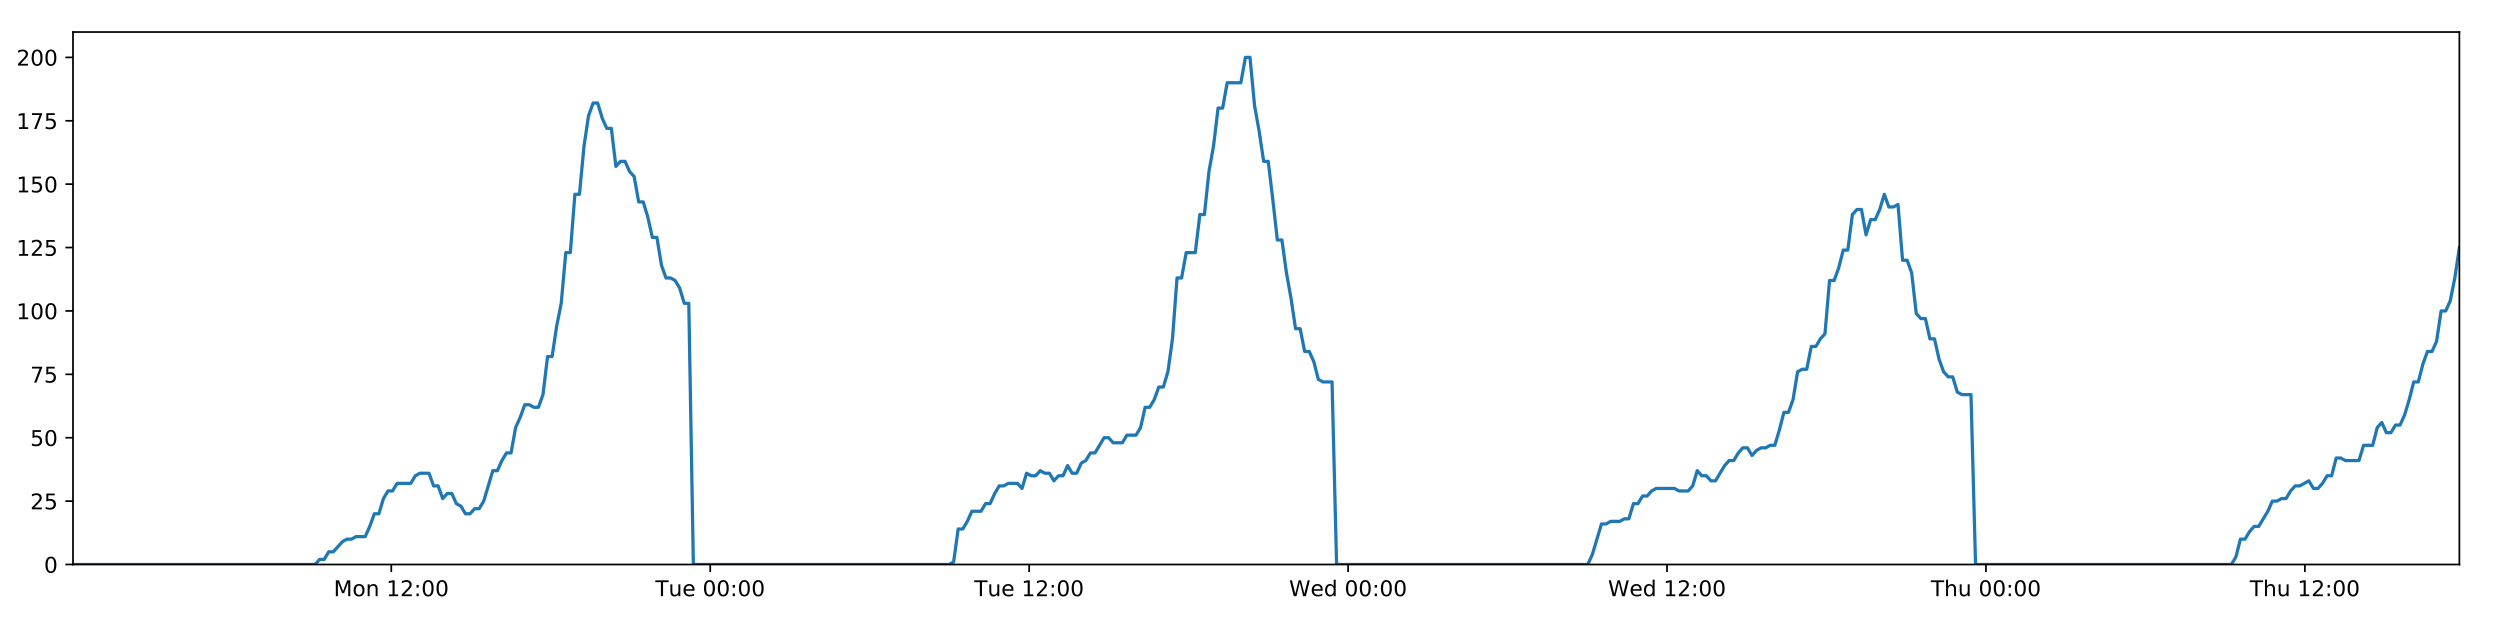
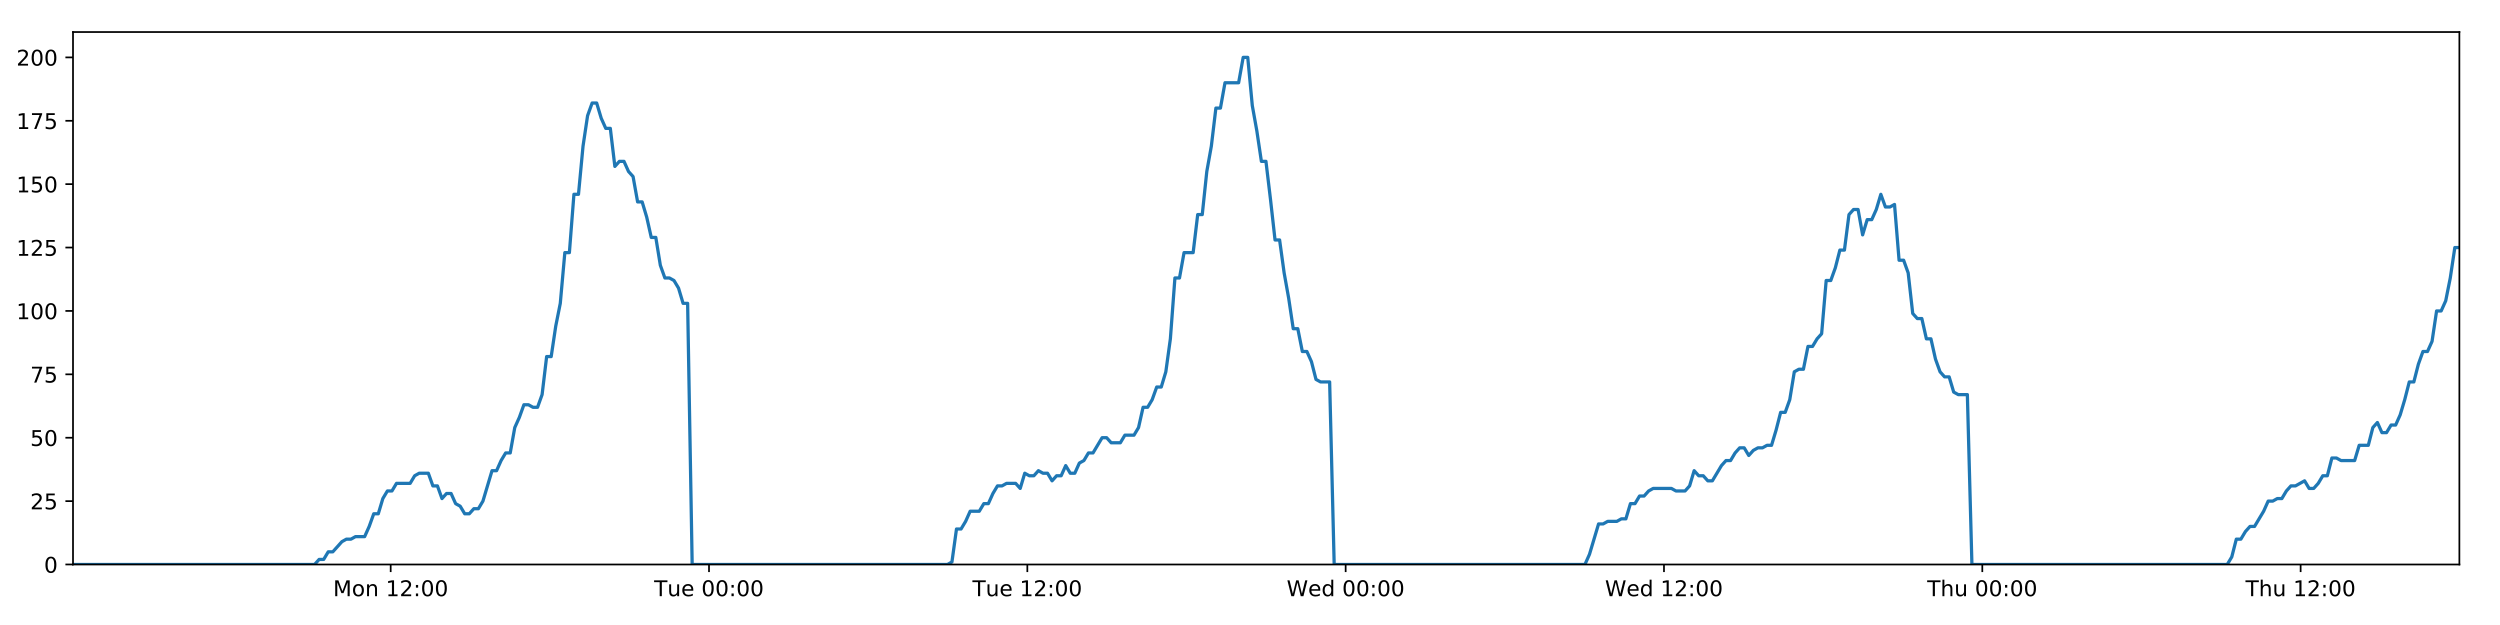
<svg xmlns="http://www.w3.org/2000/svg" xmlns:xlink="http://www.w3.org/1999/xlink" height="288pt" version="1.1" viewBox="0 0 1152 288" width="1152pt">
  <defs>
    <style type="text/css">
*{stroke-linecap:butt;stroke-linejoin:round;}
  </style>
  </defs>
  <g id="figure_1">
    <g id="patch_1">
      <path d="M 0 288  L 1152 288  L 1152 0  L 0 0  z " style="fill:#ffffff;" />
    </g>
    <g id="axes_1">
      <g id="patch_2">
        <path d="M 33.64 260.12  L 1133.28 260.12  L 1133.28 14.76  L 33.64 14.76  z " style="fill:#ffffff;" />
      </g>
      <g id="matplotlib.axis_1">
        <g id="xtick_1">
          <g id="line2d_1">
            <defs>
-               <path d="M 0 0  L 0 3.5  " id="m6916b686e5" style="stroke:#000000;stroke-width:0.8;" />
-             </defs>
-             <g>
-               <use style="stroke:#000000;stroke-width:0.8;" x="180.306" xlink:href="#m6916b686e5" y="260.12" />
+               <path d="M 0 0  L 0 3.5  " id="mf3f4564772" style="stroke:#000000;stroke-width:0.8;" />
+             </defs>
+             <g>
+               <use style="stroke:#000000;stroke-width:0.8;" x="180.027" xlink:href="#mf3f4564772" y="260.12" />
            </g>
          </g>
          <g id="text_1">
            <defs>
              <path d="M 9.812 72.906  L 24.516 72.906  L 43.109 23.297  L 61.812 72.906  L 76.516 72.906  L 76.516 0  L 66.891 0  L 66.891 64.016  L 48.094 14.016  L 38.188 14.016  L 19.391 64.016  L 19.391 0  L 9.812 0  z " id="DejaVuSans-77" />
              <path d="M 30.609 48.391  Q 23.391 48.391 19.188 42.75  Q 14.984 37.109 14.984 27.297  Q 14.984 17.484 19.156 11.844  Q 23.344 6.203 30.609 6.203  Q 37.797 6.203 41.984 11.859  Q 46.188 17.531 46.188 27.297  Q 46.188 37.016 41.984 42.703  Q 37.797 48.391 30.609 48.391  z M 30.609 56  Q 42.328 56 49.016 48.375  Q 55.719 40.766 55.719 27.297  Q 55.719 13.875 49.016 6.219  Q 42.328 -1.422 30.609 -1.422  Q 18.844 -1.422 12.172 6.219  Q 5.516 13.875 5.516 27.297  Q 5.516 40.766 12.172 48.375  Q 18.844 56 30.609 56  z " id="DejaVuSans-111" />
              <path d="M 54.891 33.016  L 54.891 0  L 45.906 0  L 45.906 32.719  Q 45.906 40.484 42.875 44.328  Q 39.844 48.188 33.797 48.188  Q 26.516 48.188 22.312 43.547  Q 18.109 38.922 18.109 30.906  L 18.109 0  L 9.078 0  L 9.078 54.688  L 18.109 54.688  L 18.109 46.188  Q 21.344 51.125 25.703 53.562  Q 30.078 56 35.797 56  Q 45.219 56 50.047 50.172  Q 54.891 44.344 54.891 33.016  z " id="DejaVuSans-110" />
              <path id="DejaVuSans-32" />
              <path d="M 12.406 8.297  L 28.516 8.297  L 28.516 63.922  L 10.984 60.406  L 10.984 69.391  L 28.422 72.906  L 38.281 72.906  L 38.281 8.297  L 54.391 8.297  L 54.391 0  L 12.406 0  z " id="DejaVuSans-49" />
              <path d="M 19.188 8.297  L 53.609 8.297  L 53.609 0  L 7.328 0  L 7.328 8.297  Q 12.938 14.109 22.625 23.891  Q 32.328 33.688 34.812 36.531  Q 39.547 41.844 41.422 45.531  Q 43.312 49.219 43.312 52.781  Q 43.312 58.594 39.234 62.25  Q 35.156 65.922 28.609 65.922  Q 23.969 65.922 18.812 64.312  Q 13.672 62.703 7.812 59.422  L 7.812 69.391  Q 13.766 71.781 18.938 73  Q 24.125 74.219 28.422 74.219  Q 39.75 74.219 46.484 68.547  Q 53.219 62.891 53.219 53.422  Q 53.219 48.922 51.531 44.891  Q 49.859 40.875 45.406 35.406  Q 44.188 33.984 37.641 27.219  Q 31.109 20.453 19.188 8.297  z " id="DejaVuSans-50" />
              <path d="M 11.719 12.406  L 22.016 12.406  L 22.016 0  L 11.719 0  z M 11.719 51.703  L 22.016 51.703  L 22.016 39.312  L 11.719 39.312  z " id="DejaVuSans-58" />
              <path d="M 31.781 66.406  Q 24.172 66.406 20.328 58.906  Q 16.5 51.422 16.5 36.375  Q 16.5 21.391 20.328 13.891  Q 24.172 6.391 31.781 6.391  Q 39.453 6.391 43.281 13.891  Q 47.125 21.391 47.125 36.375  Q 47.125 51.422 43.281 58.906  Q 39.453 66.406 31.781 66.406  z M 31.781 74.219  Q 44.047 74.219 50.516 64.516  Q 56.984 54.828 56.984 36.375  Q 56.984 17.969 50.516 8.266  Q 44.047 -1.422 31.781 -1.422  Q 19.531 -1.422 13.062 8.266  Q 6.594 17.969 6.594 36.375  Q 6.594 54.828 13.062 64.516  Q 19.531 74.219 31.781 74.219  z " id="DejaVuSans-48" />
            </defs>
-             <g transform="translate(153.7656 274.7184)scale(0.1 -0.1)">
+             <g transform="translate(153.4859 274.7184)scale(0.1 -0.1)">
              <use xlink:href="#DejaVuSans-77" />
              <use x="86.279" xlink:href="#DejaVuSans-111" />
              <use x="147.461" xlink:href="#DejaVuSans-110" />
              <use x="210.84" xlink:href="#DejaVuSans-32" />
              <use x="242.627" xlink:href="#DejaVuSans-49" />
              <use x="306.25" xlink:href="#DejaVuSans-50" />
              <use x="369.873" xlink:href="#DejaVuSans-58" />
              <use x="403.564" xlink:href="#DejaVuSans-48" />
              <use x="467.188" xlink:href="#DejaVuSans-48" />
            </g>
          </g>
        </g>
        <g id="xtick_2">
          <g id="line2d_2">
            <g>
-               <use style="stroke:#000000;stroke-width:0.8;" x="327.27" xlink:href="#m6916b686e5" y="260.12" />
+               <use style="stroke:#000000;stroke-width:0.8;" x="326.71" xlink:href="#mf3f4564772" y="260.12" />
            </g>
          </g>
          <g id="text_2">
            <defs>
              <path d="M -0.297 72.906  L 61.375 72.906  L 61.375 64.594  L 35.5 64.594  L 35.5 0  L 25.594 0  L 25.594 64.594  L -0.297 64.594  z " id="DejaVuSans-84" />
              <path d="M 8.5 21.578  L 8.5 54.688  L 17.484 54.688  L 17.484 21.922  Q 17.484 14.156 20.5 10.266  Q 23.531 6.391 29.594 6.391  Q 36.859 6.391 41.078 11.031  Q 45.312 15.672 45.312 23.688  L 45.312 54.688  L 54.297 54.688  L 54.297 0  L 45.312 0  L 45.312 8.406  Q 42.047 3.422 37.719 1  Q 33.406 -1.422 27.688 -1.422  Q 18.266 -1.422 13.375 4.438  Q 8.5 10.297 8.5 21.578  z M 31.109 56  z " id="DejaVuSans-117" />
              <path d="M 56.203 29.594  L 56.203 25.203  L 14.891 25.203  Q 15.484 15.922 20.484 11.062  Q 25.484 6.203 34.422 6.203  Q 39.594 6.203 44.453 7.469  Q 49.312 8.734 54.109 11.281  L 54.109 2.781  Q 49.266 0.734 44.188 -0.344  Q 39.109 -1.422 33.891 -1.422  Q 20.797 -1.422 13.156 6.188  Q 5.516 13.812 5.516 26.812  Q 5.516 40.234 12.766 48.109  Q 20.016 56 32.328 56  Q 43.359 56 49.781 48.891  Q 56.203 41.797 56.203 29.594  z M 47.219 32.234  Q 47.125 39.594 43.094 43.984  Q 39.062 48.391 32.422 48.391  Q 24.906 48.391 20.391 44.141  Q 15.875 39.891 15.188 32.172  z " id="DejaVuSans-101" />
            </defs>
-             <g transform="translate(301.9844 274.7184)scale(0.1 -0.1)">
+             <g transform="translate(301.4245 274.7184)scale(0.1 -0.1)">
              <use xlink:href="#DejaVuSans-84" />
              <use x="60.85" xlink:href="#DejaVuSans-117" />
              <use x="124.229" xlink:href="#DejaVuSans-101" />
              <use x="185.752" xlink:href="#DejaVuSans-32" />
              <use x="217.539" xlink:href="#DejaVuSans-48" />
              <use x="281.162" xlink:href="#DejaVuSans-48" />
              <use x="344.785" xlink:href="#DejaVuSans-58" />
              <use x="378.477" xlink:href="#DejaVuSans-48" />
              <use x="442.1" xlink:href="#DejaVuSans-48" />
            </g>
          </g>
        </g>
        <g id="xtick_3">
          <g id="line2d_3">
            <g>
-               <use style="stroke:#000000;stroke-width:0.8;" x="474.234" xlink:href="#m6916b686e5" y="260.12" />
+               <use style="stroke:#000000;stroke-width:0.8;" x="473.394" xlink:href="#mf3f4564772" y="260.12" />
            </g>
          </g>
          <g id="text_3">
-             <g transform="translate(448.9485 274.7184)scale(0.1 -0.1)">
+             <g transform="translate(448.1085 274.7184)scale(0.1 -0.1)">
              <use xlink:href="#DejaVuSans-84" />
              <use x="60.85" xlink:href="#DejaVuSans-117" />
              <use x="124.229" xlink:href="#DejaVuSans-101" />
              <use x="185.752" xlink:href="#DejaVuSans-32" />
              <use x="217.539" xlink:href="#DejaVuSans-49" />
              <use x="281.162" xlink:href="#DejaVuSans-50" />
              <use x="344.785" xlink:href="#DejaVuSans-58" />
              <use x="378.477" xlink:href="#DejaVuSans-48" />
              <use x="442.1" xlink:href="#DejaVuSans-48" />
            </g>
          </g>
        </g>
        <g id="xtick_4">
          <g id="line2d_4">
            <g>
-               <use style="stroke:#000000;stroke-width:0.8;" x="621.199" xlink:href="#m6916b686e5" y="260.12" />
+               <use style="stroke:#000000;stroke-width:0.8;" x="620.078" xlink:href="#mf3f4564772" y="260.12" />
            </g>
          </g>
          <g id="text_4">
            <defs>
              <path d="M 3.328 72.906  L 13.281 72.906  L 28.609 11.281  L 43.891 72.906  L 54.984 72.906  L 70.312 11.281  L 85.594 72.906  L 95.609 72.906  L 77.297 0  L 64.891 0  L 49.516 63.281  L 33.984 0  L 21.578 0  z " id="DejaVuSans-87" />
              <path d="M 45.406 46.391  L 45.406 75.984  L 54.391 75.984  L 54.391 0  L 45.406 0  L 45.406 8.203  Q 42.578 3.328 38.25 0.953  Q 33.938 -1.422 27.875 -1.422  Q 17.969 -1.422 11.734 6.484  Q 5.516 14.406 5.516 27.297  Q 5.516 40.188 11.734 48.094  Q 17.969 56 27.875 56  Q 33.938 56 38.25 53.625  Q 42.578 51.266 45.406 46.391  z M 14.797 27.297  Q 14.797 17.391 18.875 11.75  Q 22.953 6.109 30.078 6.109  Q 37.203 6.109 41.297 11.75  Q 45.406 17.391 45.406 27.297  Q 45.406 37.203 41.297 42.844  Q 37.203 48.484 30.078 48.484  Q 22.953 48.484 18.875 42.844  Q 14.797 37.203 14.797 27.297  z " id="DejaVuSans-100" />
            </defs>
-             <g transform="translate(594.0095 274.7184)scale(0.1 -0.1)">
+             <g transform="translate(592.8893 274.7184)scale(0.1 -0.1)">
              <use xlink:href="#DejaVuSans-87" />
              <use x="98.799" xlink:href="#DejaVuSans-101" />
              <use x="160.322" xlink:href="#DejaVuSans-100" />
              <use x="223.799" xlink:href="#DejaVuSans-32" />
              <use x="255.586" xlink:href="#DejaVuSans-48" />
              <use x="319.209" xlink:href="#DejaVuSans-48" />
              <use x="382.832" xlink:href="#DejaVuSans-58" />
              <use x="416.523" xlink:href="#DejaVuSans-48" />
              <use x="480.146" xlink:href="#DejaVuSans-48" />
            </g>
          </g>
        </g>
        <g id="xtick_5">
          <g id="line2d_5">
            <g>
-               <use style="stroke:#000000;stroke-width:0.8;" x="768.163" xlink:href="#m6916b686e5" y="260.12" />
+               <use style="stroke:#000000;stroke-width:0.8;" x="766.762" xlink:href="#mf3f4564772" y="260.12" />
            </g>
          </g>
          <g id="text_5">
-             <g transform="translate(740.9737 274.7184)scale(0.1 -0.1)">
+             <g transform="translate(739.5732 274.7184)scale(0.1 -0.1)">
              <use xlink:href="#DejaVuSans-87" />
              <use x="98.799" xlink:href="#DejaVuSans-101" />
              <use x="160.322" xlink:href="#DejaVuSans-100" />
              <use x="223.799" xlink:href="#DejaVuSans-32" />
              <use x="255.586" xlink:href="#DejaVuSans-49" />
              <use x="319.209" xlink:href="#DejaVuSans-50" />
              <use x="382.832" xlink:href="#DejaVuSans-58" />
              <use x="416.523" xlink:href="#DejaVuSans-48" />
              <use x="480.146" xlink:href="#DejaVuSans-48" />
            </g>
          </g>
        </g>
        <g id="xtick_6">
          <g id="line2d_6">
            <g>
-               <use style="stroke:#000000;stroke-width:0.8;" x="915.127" xlink:href="#m6916b686e5" y="260.12" />
+               <use style="stroke:#000000;stroke-width:0.8;" x="913.446" xlink:href="#mf3f4564772" y="260.12" />
            </g>
          </g>
          <g id="text_6">
            <defs>
              <path d="M 54.891 33.016  L 54.891 0  L 45.906 0  L 45.906 32.719  Q 45.906 40.484 42.875 44.328  Q 39.844 48.188 33.797 48.188  Q 26.516 48.188 22.312 43.547  Q 18.109 38.922 18.109 30.906  L 18.109 0  L 9.078 0  L 9.078 75.984  L 18.109 75.984  L 18.109 46.188  Q 21.344 51.125 25.703 53.562  Q 30.078 56 35.797 56  Q 45.219 56 50.047 50.172  Q 54.891 44.344 54.891 33.016  z " id="DejaVuSans-104" />
            </defs>
-             <g transform="translate(889.737 274.7184)scale(0.1 -0.1)">
+             <g transform="translate(888.0563 274.7184)scale(0.1 -0.1)">
              <use xlink:href="#DejaVuSans-84" />
              <use x="61.084" xlink:href="#DejaVuSans-104" />
              <use x="124.463" xlink:href="#DejaVuSans-117" />
              <use x="187.842" xlink:href="#DejaVuSans-32" />
              <use x="219.629" xlink:href="#DejaVuSans-48" />
              <use x="283.252" xlink:href="#DejaVuSans-48" />
              <use x="346.875" xlink:href="#DejaVuSans-58" />
              <use x="380.566" xlink:href="#DejaVuSans-48" />
              <use x="444.189" xlink:href="#DejaVuSans-48" />
            </g>
          </g>
        </g>
        <g id="xtick_7">
          <g id="line2d_7">
            <g>
-               <use style="stroke:#000000;stroke-width:0.8;" x="1062.091" xlink:href="#m6916b686e5" y="260.12" />
+               <use style="stroke:#000000;stroke-width:0.8;" x="1060.13" xlink:href="#mf3f4564772" y="260.12" />
            </g>
          </g>
          <g id="text_7">
-             <g transform="translate(1036.701 274.7184)scale(0.1 -0.1)">
+             <g transform="translate(1034.74 274.7184)scale(0.1 -0.1)">
              <use xlink:href="#DejaVuSans-84" />
              <use x="61.084" xlink:href="#DejaVuSans-104" />
              <use x="124.463" xlink:href="#DejaVuSans-117" />
              <use x="187.842" xlink:href="#DejaVuSans-32" />
              <use x="219.629" xlink:href="#DejaVuSans-49" />
              <use x="283.252" xlink:href="#DejaVuSans-50" />
              <use x="346.875" xlink:href="#DejaVuSans-58" />
              <use x="380.566" xlink:href="#DejaVuSans-48" />
              <use x="444.189" xlink:href="#DejaVuSans-48" />
            </g>
          </g>
        </g>
      </g>
      <g id="matplotlib.axis_2">
        <g id="ytick_1">
          <g id="line2d_8">
            <defs>
-               <path d="M 0 0  L -3.5 0  " id="m77490ab6cc" style="stroke:#000000;stroke-width:0.8;" />
-             </defs>
-             <g>
-               <use style="stroke:#000000;stroke-width:0.8;" x="33.64" xlink:href="#m77490ab6cc" y="260.12" />
+               <path d="M 0 0  L -3.5 0  " id="m1fbfb74ad3" style="stroke:#000000;stroke-width:0.8;" />
+             </defs>
+             <g>
+               <use style="stroke:#000000;stroke-width:0.8;" x="33.64" xlink:href="#m1fbfb74ad3" y="260.12" />
            </g>
          </g>
          <g id="text_8">
            <g transform="translate(20.2775 263.9192)scale(0.1 -0.1)">
              <use xlink:href="#DejaVuSans-48" />
            </g>
          </g>
        </g>
        <g id="ytick_2">
          <g id="line2d_9">
            <g>
-               <use style="stroke:#000000;stroke-width:0.8;" x="33.64" xlink:href="#m77490ab6cc" y="230.91" />
+               <use style="stroke:#000000;stroke-width:0.8;" x="33.64" xlink:href="#m1fbfb74ad3" y="230.91" />
            </g>
          </g>
          <g id="text_9">
            <defs>
              <path d="M 10.797 72.906  L 49.516 72.906  L 49.516 64.594  L 19.828 64.594  L 19.828 46.734  Q 21.969 47.469 24.109 47.828  Q 26.266 48.188 28.422 48.188  Q 40.625 48.188 47.75 41.5  Q 54.891 34.812 54.891 23.391  Q 54.891 11.625 47.562 5.094  Q 40.234 -1.422 26.906 -1.422  Q 22.312 -1.422 17.547 -0.641  Q 12.797 0.141 7.719 1.703  L 7.719 11.625  Q 12.109 9.234 16.797 8.062  Q 21.484 6.891 26.703 6.891  Q 35.156 6.891 40.078 11.328  Q 45.016 15.766 45.016 23.391  Q 45.016 31 40.078 35.438  Q 35.156 39.891 26.703 39.891  Q 22.75 39.891 18.812 39.016  Q 14.891 38.141 10.797 36.281  z " id="DejaVuSans-53" />
            </defs>
            <g transform="translate(13.915 234.7097)scale(0.1 -0.1)">
              <use xlink:href="#DejaVuSans-50" />
              <use x="63.623" xlink:href="#DejaVuSans-53" />
            </g>
          </g>
        </g>
        <g id="ytick_3">
          <g id="line2d_10">
            <g>
-               <use style="stroke:#000000;stroke-width:0.8;" x="33.64" xlink:href="#m77490ab6cc" y="201.701" />
+               <use style="stroke:#000000;stroke-width:0.8;" x="33.64" xlink:href="#m1fbfb74ad3" y="201.701" />
            </g>
          </g>
          <g id="text_10">
            <g transform="translate(13.915 205.5002)scale(0.1 -0.1)">
              <use xlink:href="#DejaVuSans-53" />
              <use x="63.623" xlink:href="#DejaVuSans-48" />
            </g>
          </g>
        </g>
        <g id="ytick_4">
          <g id="line2d_11">
            <g>
-               <use style="stroke:#000000;stroke-width:0.8;" x="33.64" xlink:href="#m77490ab6cc" y="172.491" />
+               <use style="stroke:#000000;stroke-width:0.8;" x="33.64" xlink:href="#m1fbfb74ad3" y="172.491" />
            </g>
          </g>
          <g id="text_11">
            <defs>
              <path d="M 8.203 72.906  L 55.078 72.906  L 55.078 68.703  L 28.609 0  L 18.312 0  L 43.219 64.594  L 8.203 64.594  z " id="DejaVuSans-55" />
            </defs>
            <g transform="translate(13.915 176.2906)scale(0.1 -0.1)">
              <use xlink:href="#DejaVuSans-55" />
              <use x="63.623" xlink:href="#DejaVuSans-53" />
            </g>
          </g>
        </g>
        <g id="ytick_5">
          <g id="line2d_12">
            <g>
-               <use style="stroke:#000000;stroke-width:0.8;" x="33.64" xlink:href="#m77490ab6cc" y="143.282" />
+               <use style="stroke:#000000;stroke-width:0.8;" x="33.64" xlink:href="#m1fbfb74ad3" y="143.282" />
            </g>
          </g>
          <g id="text_12">
            <g transform="translate(7.5525 147.0811)scale(0.1 -0.1)">
              <use xlink:href="#DejaVuSans-49" />
              <use x="63.623" xlink:href="#DejaVuSans-48" />
              <use x="127.246" xlink:href="#DejaVuSans-48" />
            </g>
          </g>
        </g>
        <g id="ytick_6">
          <g id="line2d_13">
            <g>
-               <use style="stroke:#000000;stroke-width:0.8;" x="33.64" xlink:href="#m77490ab6cc" y="114.072" />
+               <use style="stroke:#000000;stroke-width:0.8;" x="33.64" xlink:href="#m1fbfb74ad3" y="114.072" />
            </g>
          </g>
          <g id="text_13">
            <g transform="translate(7.5525 117.8716)scale(0.1 -0.1)">
              <use xlink:href="#DejaVuSans-49" />
              <use x="63.623" xlink:href="#DejaVuSans-50" />
              <use x="127.246" xlink:href="#DejaVuSans-53" />
            </g>
          </g>
        </g>
        <g id="ytick_7">
          <g id="line2d_14">
            <g>
-               <use style="stroke:#000000;stroke-width:0.8;" x="33.64" xlink:href="#m77490ab6cc" y="84.863" />
+               <use style="stroke:#000000;stroke-width:0.8;" x="33.64" xlink:href="#m1fbfb74ad3" y="84.863" />
            </g>
          </g>
          <g id="text_14">
            <g transform="translate(7.5525 88.66208)scale(0.1 -0.1)">
              <use xlink:href="#DejaVuSans-49" />
              <use x="63.623" xlink:href="#DejaVuSans-53" />
              <use x="127.246" xlink:href="#DejaVuSans-48" />
            </g>
          </g>
        </g>
        <g id="ytick_8">
          <g id="line2d_15">
            <g>
-               <use style="stroke:#000000;stroke-width:0.8;" x="33.64" xlink:href="#m77490ab6cc" y="55.653" />
+               <use style="stroke:#000000;stroke-width:0.8;" x="33.64" xlink:href="#m1fbfb74ad3" y="55.653" />
            </g>
          </g>
          <g id="text_15">
            <g transform="translate(7.5525 59.45255)scale(0.1 -0.1)">
              <use xlink:href="#DejaVuSans-49" />
              <use x="63.623" xlink:href="#DejaVuSans-55" />
              <use x="127.246" xlink:href="#DejaVuSans-53" />
            </g>
          </g>
        </g>
        <g id="ytick_9">
          <g id="line2d_16">
            <g>
-               <use style="stroke:#000000;stroke-width:0.8;" x="33.64" xlink:href="#m77490ab6cc" y="26.444" />
+               <use style="stroke:#000000;stroke-width:0.8;" x="33.64" xlink:href="#m1fbfb74ad3" y="26.444" />
            </g>
          </g>
          <g id="text_16">
            <g transform="translate(7.5525 30.24303)scale(0.1 -0.1)">
              <use xlink:href="#DejaVuSans-50" />
              <use x="63.623" xlink:href="#DejaVuSans-48" />
              <use x="127.246" xlink:href="#DejaVuSans-48" />
            </g>
          </g>
        </g>
      </g>
      <g id="line2d_17">
-         <path clip-path="url(#pc251c4d538)" d="M 33.64 260.12  L 145.169 260.12  L 147.27 257.783  L 149.373 257.783  L 151.475 254.278  L 153.578 254.278  L 157.778 249.605  L 159.88 248.436  L 161.98 248.436  L 164.08 247.268  L 168.281 247.268  L 170.382 242.594  L 172.483 236.752  L 174.582 236.752  L 176.683 229.742  L 178.787 226.237  L 180.887 226.237  L 182.988 222.732  L 189.287 222.732  L 191.387 219.227  L 193.486 218.058  L 197.688 218.058  L 199.788 223.9  L 201.888 223.9  L 203.991 229.742  L 206.09 227.405  L 208.191 227.405  L 210.291 232.079  L 212.391 233.247  L 214.492 236.752  L 216.592 236.752  L 218.696 234.416  L 220.794 234.416  L 222.894 230.91  L 227.092 216.89  L 229.191 216.89  L 231.29 212.216  L 233.391 208.711  L 235.494 208.711  L 237.593 197.027  L 239.701 192.354  L 241.809 186.512  L 243.908 186.512  L 246.009 187.68  L 248.108 187.68  L 250.209 181.838  L 252.309 164.313  L 254.407 164.313  L 256.508 150.292  L 258.609 139.777  L 260.71 116.409  L 262.809 116.409  L 264.908 89.536  L 267.011 89.536  L 269.11 67.337  L 271.209 53.317  L 273.308 47.475  L 275.407 47.475  L 277.506 54.485  L 279.605 59.158  L 281.705 59.158  L 283.806 76.684  L 285.905 74.347  L 288.008 74.347  L 290.109 79.021  L 292.208 81.358  L 294.31 93.042  L 296.408 93.042  L 298.507 100.052  L 300.606 109.399  L 302.704 109.399  L 304.804 122.251  L 306.903 128.093  L 309.005 128.093  L 311.103 129.261  L 313.202 132.766  L 315.302 139.777  L 317.399 139.777  L 319.496 260.12  L 437.359 260.12  L 439.424 258.952  L 441.53 243.763  L 443.634 243.763  L 445.738 240.258  L 447.838 235.584  L 452.044 235.584  L 454.144 232.079  L 456.244 232.079  L 458.345 227.405  L 460.445 223.9  L 462.543 223.9  L 464.646 222.732  L 468.844 222.732  L 470.944 225.069  L 473.048 218.058  L 475.151 219.227  L 477.25 219.227  L 479.35 216.89  L 481.451 218.058  L 483.552 218.058  L 485.651 221.563  L 487.749 219.227  L 489.85 219.227  L 491.952 214.553  L 494.05 218.058  L 496.148 218.058  L 498.247 213.385  L 500.35 212.216  L 502.453 208.711  L 504.554 208.711  L 508.752 201.701  L 510.854 201.701  L 512.957 204.038  L 517.17 204.038  L 519.268 200.533  L 523.47 200.533  L 525.573 197.027  L 527.673 187.68  L 529.772 187.68  L 531.87 184.175  L 533.97 178.333  L 536.07 178.333  L 538.173 171.323  L 540.273 156.134  L 542.374 128.093  L 544.48 128.093  L 546.588 116.409  L 550.786 116.409  L 552.892 98.883  L 554.992 98.883  L 557.091 79.021  L 559.19 67.337  L 561.289 49.811  L 563.388 49.811  L 565.49 38.128  L 571.787 38.128  L 573.891 26.444  L 575.995 26.444  L 578.093 48.643  L 580.193 60.327  L 582.292 74.347  L 584.396 74.347  L 586.495 91.873  L 588.594 110.567  L 590.698 110.567  L 592.797 125.756  L 594.896 137.44  L 596.995 151.461  L 599.1 151.461  L 601.199 161.976  L 603.3 161.976  L 605.405 166.65  L 607.503 174.828  L 609.604 175.997  L 613.804 175.997  L 615.902 260.12  L 731.664 260.12  L 733.762 255.446  L 737.962 241.426  L 740.065 241.426  L 742.165 240.258  L 746.371 240.258  L 748.47 239.089  L 750.569 239.089  L 752.672 232.079  L 754.774 232.079  L 756.874 228.574  L 758.977 228.574  L 761.078 226.237  L 763.18 225.069  L 771.584 225.069  L 773.693 226.237  L 777.891 226.237  L 779.99 223.9  L 782.092 216.89  L 784.191 219.227  L 786.295 219.227  L 788.398 221.563  L 790.496 221.563  L 794.696 214.553  L 796.799 212.216  L 798.902 212.216  L 801.001 208.711  L 803.103 206.374  L 805.206 206.374  L 807.306 209.88  L 809.408 207.543  L 811.51 206.374  L 813.614 206.374  L 815.718 205.206  L 817.818 205.206  L 819.918 198.196  L 822.02 190.017  L 824.125 190.017  L 826.228 184.175  L 828.331 171.323  L 830.43 170.155  L 832.536 170.155  L 834.639 159.639  L 836.743 159.639  L 838.844 156.134  L 840.946 153.797  L 843.05 129.261  L 845.168 129.261  L 847.269 123.419  L 849.369 115.241  L 851.471 115.241  L 853.571 98.883  L 855.671 96.547  L 857.772 96.547  L 859.873 108.23  L 861.98 101.22  L 864.078 101.22  L 866.177 96.547  L 868.28 89.536  L 870.389 95.378  L 872.493 95.378  L 874.596 94.21  L 876.7 119.914  L 878.802 119.914  L 880.901 125.756  L 883.004 144.45  L 885.107 146.787  L 887.209 146.787  L 889.312 156.134  L 891.41 156.134  L 893.513 165.481  L 895.617 171.323  L 897.715 173.66  L 899.819 173.66  L 901.922 180.67  L 904.02 181.838  L 908.227 181.838  L 910.33 260.12  L 1028.207 260.12  L 1030.305 256.615  L 1032.403 248.436  L 1034.502 248.436  L 1036.605 244.931  L 1038.705 242.594  L 1040.804 242.594  L 1045.008 235.584  L 1047.109 230.91  L 1049.213 230.91  L 1051.312 229.742  L 1053.412 229.742  L 1055.511 226.237  L 1057.615 223.9  L 1059.715 223.9  L 1063.917 221.563  L 1066.017 225.069  L 1068.119 225.069  L 1070.219 222.732  L 1072.32 219.227  L 1074.42 219.227  L 1076.521 211.048  L 1078.621 211.048  L 1080.721 212.216  L 1087.025 212.216  L 1089.127 205.206  L 1093.328 205.206  L 1095.43 197.027  L 1097.532 194.691  L 1099.635 199.364  L 1101.737 199.364  L 1103.849 195.859  L 1105.949 195.859  L 1108.049 191.186  L 1110.15 184.175  L 1112.25 175.997  L 1114.352 175.997  L 1116.453 167.818  L 1118.557 161.976  L 1120.659 161.976  L 1122.762 157.302  L 1124.866 143.282  L 1126.971 143.282  L 1129.075 138.608  L 1131.177 128.093  L 1133.28 114.072  L 1133.28 114.072  " style="fill:none;stroke:#1f77b4;stroke-linecap:square;stroke-width:1.5;" />
+         <path clip-path="url(#pcf1fd19a70)" d="M 33.64 260.12  L 144.956 260.12  L 147.053 257.783  L 149.152 257.783  L 151.251 254.278  L 153.349 254.278  L 157.542 249.605  L 159.639 248.436  L 161.735 248.436  L 163.831 247.268  L 168.024 247.268  L 170.122 242.594  L 172.218 236.752  L 174.314 236.752  L 176.41 229.742  L 178.51 226.237  L 180.606 226.237  L 182.703 222.732  L 188.991 222.732  L 191.086 219.227  L 193.181 218.058  L 197.375 218.058  L 199.471 223.9  L 201.567 223.9  L 203.666 229.742  L 205.761 227.405  L 207.859 227.405  L 209.954 232.079  L 212.05 233.247  L 214.147 236.752  L 216.243 236.752  L 218.343 234.416  L 220.437 234.416  L 222.533 230.91  L 226.723 216.89  L 228.818 216.89  L 230.913 212.216  L 233.01 208.711  L 235.109 208.711  L 237.204 197.027  L 239.309 192.354  L 241.412 186.512  L 243.507 186.512  L 245.604 187.68  L 247.699 187.68  L 249.796 181.838  L 251.892 164.313  L 253.987 164.313  L 256.083 150.292  L 258.18 139.777  L 260.277 116.409  L 262.372 116.409  L 264.467 89.536  L 266.566 89.536  L 268.661 67.337  L 270.756 53.317  L 272.851 47.475  L 274.946 47.475  L 277.041 54.485  L 279.136 59.158  L 281.233 59.158  L 283.329 76.684  L 285.424 74.347  L 287.523 74.347  L 289.62 79.021  L 291.715 81.358  L 293.813 93.042  L 295.907 93.042  L 298.002 100.052  L 300.097 109.399  L 302.191 109.399  L 304.287 122.251  L 306.382 128.093  L 308.48 128.093  L 310.574 129.261  L 312.669 132.766  L 314.764 139.777  L 316.858 139.777  L 318.951 260.12  L 436.589 260.12  L 438.651 258.952  L 440.752 243.763  L 442.852 243.763  L 444.952 240.258  L 447.048 235.584  L 451.247 235.584  L 453.343 232.079  L 455.438 232.079  L 457.535 227.405  L 459.631 223.9  L 461.726 223.9  L 463.824 222.732  L 468.014 222.732  L 470.11 225.069  L 472.21 218.058  L 474.309 219.227  L 476.404 219.227  L 478.5 216.89  L 480.597 218.058  L 482.694 218.058  L 484.789 221.563  L 486.883 219.227  L 488.98 219.227  L 491.078 214.553  L 493.172 218.058  L 495.267 218.058  L 497.361 213.385  L 499.46 212.216  L 501.559 208.711  L 503.656 208.711  L 507.846 201.701  L 509.944 201.701  L 512.043 204.038  L 516.248 204.038  L 518.342 200.533  L 522.536 200.533  L 524.635 197.027  L 526.731 187.68  L 528.826 187.68  L 530.92 184.175  L 533.016 178.333  L 535.112 178.333  L 537.211 171.323  L 539.307 156.134  L 541.404 128.093  L 543.506 128.093  L 545.61 116.409  L 549.8 116.409  L 551.902 98.883  L 553.998 98.883  L 556.093 79.021  L 558.188 67.337  L 560.283 49.811  L 562.378 49.811  L 564.476 38.128  L 570.761 38.128  L 572.861 26.444  L 574.96 26.444  L 577.055 48.643  L 579.151 60.327  L 581.246 74.347  L 583.346 74.347  L 585.441 91.873  L 587.536 110.567  L 589.636 110.567  L 591.731 125.756  L 593.826 137.44  L 595.921 151.461  L 598.022 151.461  L 600.117 161.976  L 602.214 161.976  L 604.315 166.65  L 606.409 174.828  L 608.506 175.997  L 612.698 175.997  L 614.792 260.12  L 730.333 260.12  L 732.427 255.446  L 736.619 241.426  L 738.718 241.426  L 740.814 240.258  L 745.012 240.258  L 747.107 239.089  L 749.203 239.089  L 751.301 232.079  L 753.399 232.079  L 755.495 228.574  L 757.594 228.574  L 759.691 226.237  L 761.789 225.069  L 770.177 225.069  L 772.282 226.237  L 776.472 226.237  L 778.567 223.9  L 780.665 216.89  L 782.76 219.227  L 784.86 219.227  L 786.959 221.563  L 789.053 221.563  L 793.245 214.553  L 795.344 212.216  L 797.443 212.216  L 799.538 208.711  L 801.636 206.374  L 803.735 206.374  L 805.831 209.88  L 807.929 207.543  L 810.027 206.374  L 812.126 206.374  L 814.227 205.206  L 816.323 205.206  L 818.419 198.196  L 820.517 190.017  L 822.618 190.017  L 824.717 184.175  L 826.816 171.323  L 828.91 170.155  L 831.012 170.155  L 833.112 159.639  L 835.211 159.639  L 837.308 156.134  L 839.407 153.797  L 841.507 129.261  L 843.621 129.261  L 845.717 123.419  L 847.813 115.241  L 849.911 115.241  L 852.008 98.883  L 854.104 96.547  L 856.2 96.547  L 858.298 108.23  L 860.401 101.22  L 862.495 101.22  L 864.589 96.547  L 866.689 89.536  L 868.794 95.378  L 870.894 95.378  L 872.992 94.21  L 875.092 119.914  L 877.191 119.914  L 879.285 125.756  L 881.384 144.45  L 883.483 146.787  L 885.582 146.787  L 887.68 156.134  L 889.774 156.134  L 891.873 165.481  L 893.973 171.323  L 896.068 173.66  L 898.168 173.66  L 900.267 180.67  L 902.361 181.838  L 906.559 181.838  L 908.659 260.12  L 1026.311 260.12  L 1028.405 256.615  L 1030.499 248.436  L 1032.594 248.436  L 1034.693 244.931  L 1036.788 242.594  L 1038.884 242.594  L 1043.079 235.584  L 1045.177 230.91  L 1047.277 230.91  L 1049.372 229.742  L 1051.468 229.742  L 1053.563 226.237  L 1055.663 223.9  L 1057.759 223.9  L 1061.952 221.563  L 1064.048 225.069  L 1066.146 225.069  L 1068.242 222.732  L 1070.339 219.227  L 1072.436 219.227  L 1074.533 211.048  L 1076.629 211.048  L 1078.725 212.216  L 1085.017 212.216  L 1087.115 205.206  L 1091.308 205.206  L 1093.406 197.027  L 1095.504 194.691  L 1097.602 199.364  L 1099.701 199.364  L 1101.809 195.859  L 1103.905 195.859  L 1106 191.186  L 1108.097 184.175  L 1110.193 175.997  L 1112.292 175.997  L 1114.388 167.818  L 1116.488 161.976  L 1118.586 161.976  L 1120.686 157.302  L 1122.785 143.282  L 1124.887 143.282  L 1126.986 138.608  L 1129.085 128.093  L 1131.183 114.072  L 1133.28 114.072  L 1133.28 114.072  " style="fill:none;stroke:#1f77b4;stroke-linecap:square;stroke-width:1.5;" />
      </g>
      <g id="patch_3">
        <path d="M 33.64 260.12  L 33.64 14.76  " style="fill:none;stroke:#000000;stroke-linecap:square;stroke-linejoin:miter;stroke-width:0.8;" />
      </g>
      <g id="patch_4">
        <path d="M 1133.28 260.12  L 1133.28 14.76  " style="fill:none;stroke:#000000;stroke-linecap:square;stroke-linejoin:miter;stroke-width:0.8;" />
      </g>
      <g id="patch_5">
        <path d="M 33.64 260.12  L 1133.28 260.12  " style="fill:none;stroke:#000000;stroke-linecap:square;stroke-linejoin:miter;stroke-width:0.8;" />
      </g>
      <g id="patch_6">
        <path d="M 33.64 14.76  L 1133.28 14.76  " style="fill:none;stroke:#000000;stroke-linecap:square;stroke-linejoin:miter;stroke-width:0.8;" />
      </g>
    </g>
  </g>
  <defs>
-     <clipPath id="pc251c4d538">
+     <clipPath id="pcf1fd19a70">
      <rect height="245.36" width="1099.64" x="33.64" y="14.76" />
    </clipPath>
  </defs>
</svg>
